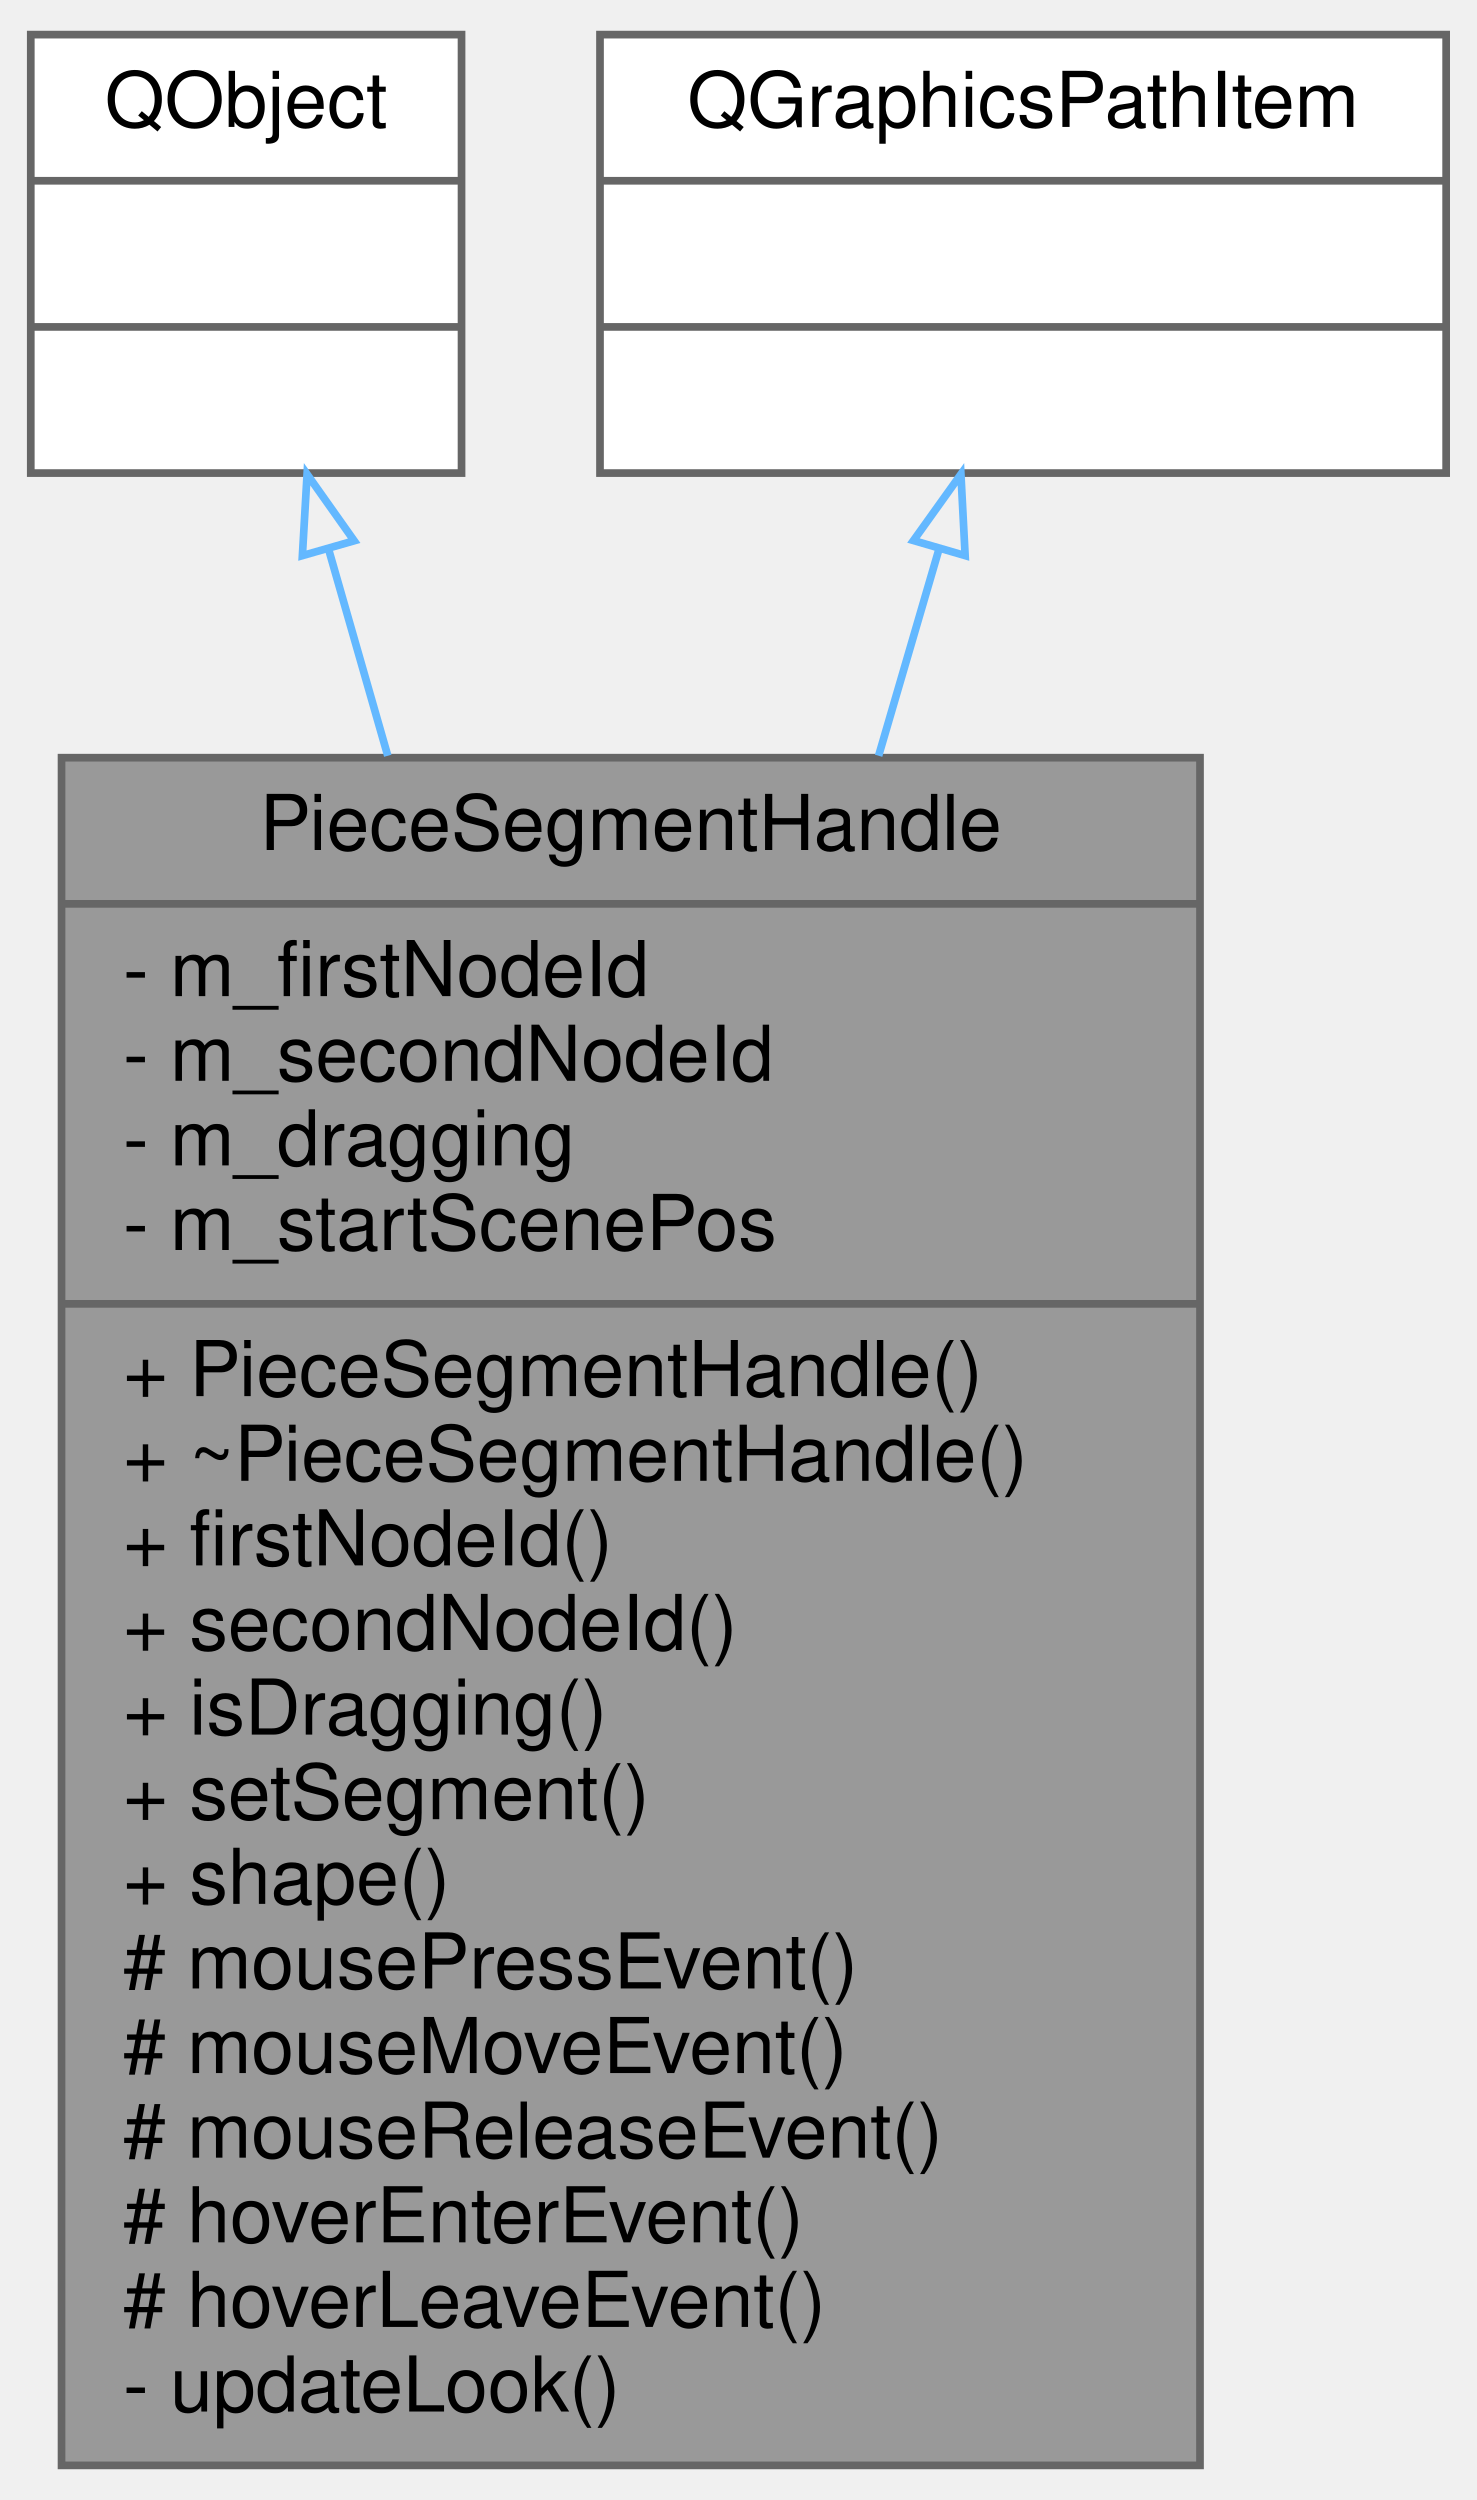
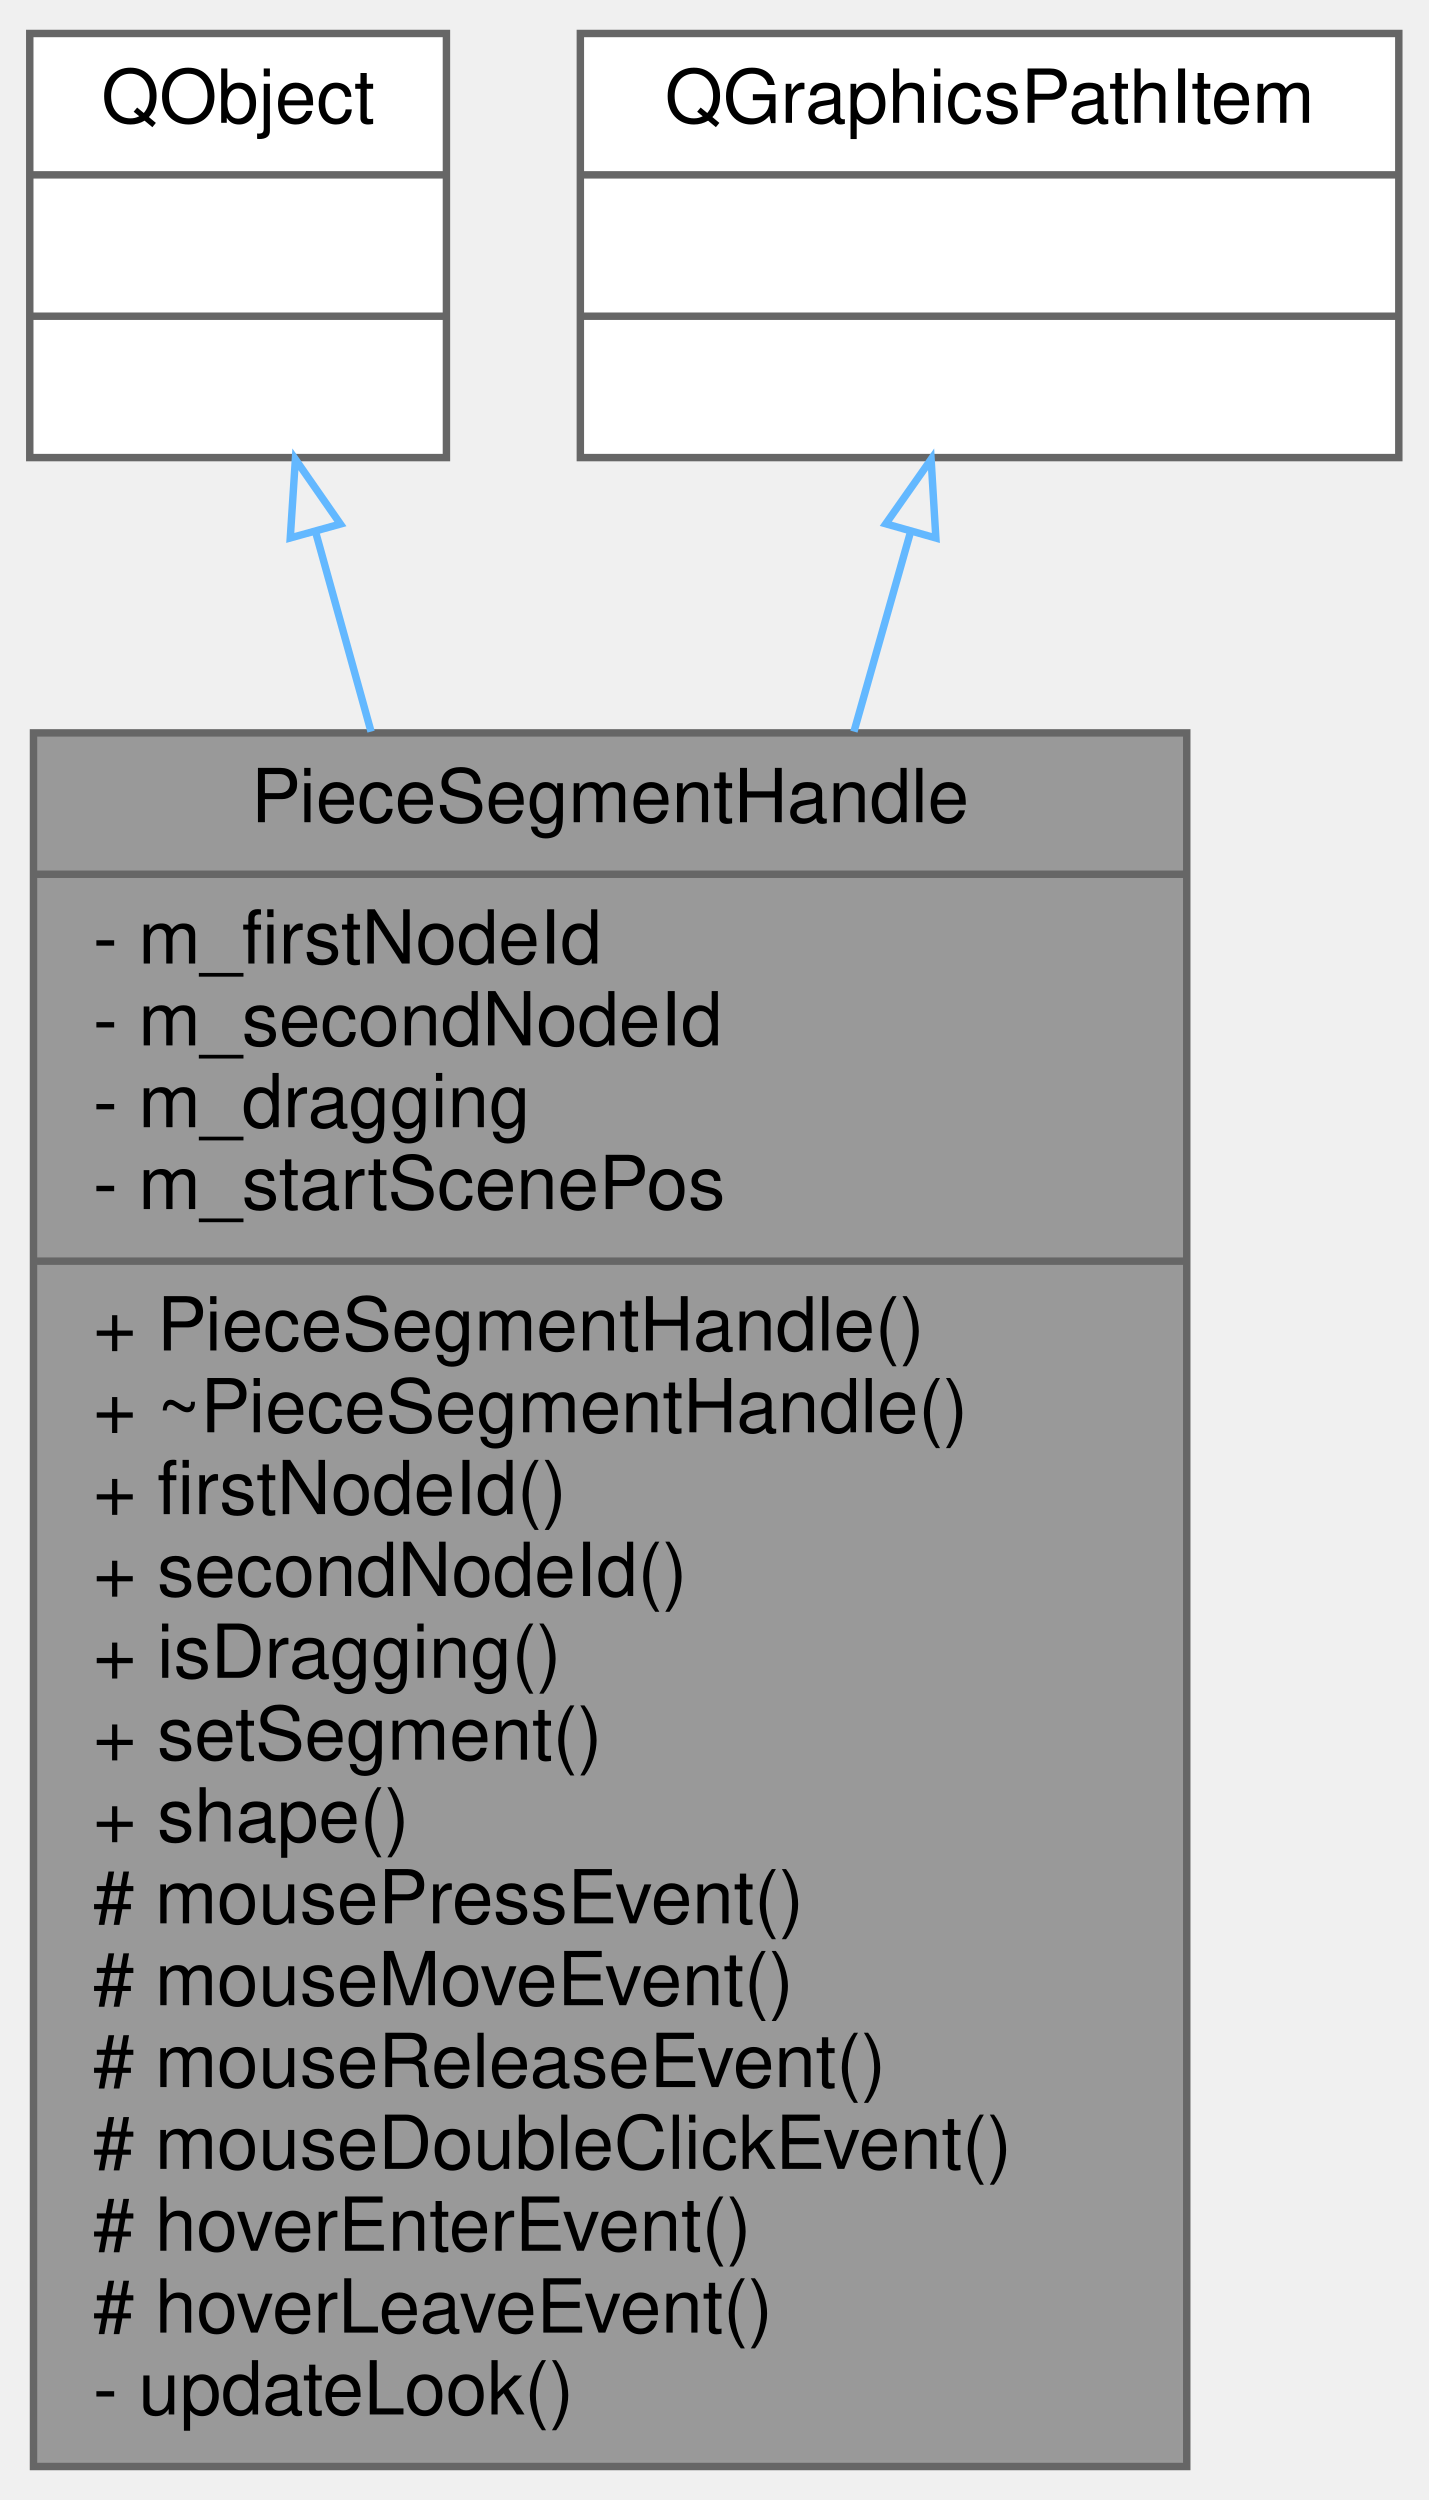
- <svg xmlns="http://www.w3.org/2000/svg" xmlns:xlink="http://www.w3.org/1999/xlink" width="192pt" height="325pt" viewBox="0.00 0.00 192.00 325.00">
-   <g id="graph0" class="graph" transform="scale(1 1) rotate(0) translate(4 321)">
+ <svg xmlns="http://www.w3.org/2000/svg" xmlns:xlink="http://www.w3.org/1999/xlink" width="192pt" height="336pt" viewBox="0.00 0.00 192.00 336.00">
+   <g id="graph0" class="graph" transform="scale(1 1) rotate(0) translate(4 332)">
    <g id="node1" class="node">
      <g id="a_node1">
        <a xlink:title="The PieceSegmentHandle class lets the user drag a line of the contour of a selected piece: both end p...">
-           <polygon fill="#999999" stroke="#666666" points="4,-0.5 4,-222.5 152,-222.5 152,-0.5 4,-0.5" />
-           <text text-anchor="middle" x="78" y="-210.5" font-family="Helvetica,sans-Serif" font-size="10.00">PieceSegmentHandle</text>
-           <polyline fill="none" stroke="#666666" points="4,-203.5 152,-203.5 " />
-           <text text-anchor="start" x="12" y="-191.5" font-family="Helvetica,sans-Serif" font-size="10.00">- m_firstNodeId</text>
-           <text text-anchor="start" x="12" y="-180.5" font-family="Helvetica,sans-Serif" font-size="10.00">- m_secondNodeId</text>
-           <text text-anchor="start" x="12" y="-169.5" font-family="Helvetica,sans-Serif" font-size="10.00">- m_dragging</text>
-           <text text-anchor="start" x="12" y="-158.5" font-family="Helvetica,sans-Serif" font-size="10.00">- m_startScenePos</text>
-           <polyline fill="none" stroke="#666666" points="4,-151.5 152,-151.5 " />
-           <text text-anchor="start" x="12" y="-139.5" font-family="Helvetica,sans-Serif" font-size="10.00">+ PieceSegmentHandle()</text>
-           <text text-anchor="start" x="12" y="-128.5" font-family="Helvetica,sans-Serif" font-size="10.00">+ ~PieceSegmentHandle()</text>
-           <text text-anchor="start" x="12" y="-117.5" font-family="Helvetica,sans-Serif" font-size="10.00">+ firstNodeId()</text>
-           <text text-anchor="start" x="12" y="-106.5" font-family="Helvetica,sans-Serif" font-size="10.00">+ secondNodeId()</text>
-           <text text-anchor="start" x="12" y="-95.5" font-family="Helvetica,sans-Serif" font-size="10.00">+ isDragging()</text>
-           <text text-anchor="start" x="12" y="-84.5" font-family="Helvetica,sans-Serif" font-size="10.00">+ setSegment()</text>
-           <text text-anchor="start" x="12" y="-73.5" font-family="Helvetica,sans-Serif" font-size="10.00">+ shape()</text>
-           <text text-anchor="start" x="12" y="-62.5" font-family="Helvetica,sans-Serif" font-size="10.00"># mousePressEvent()</text>
-           <text text-anchor="start" x="12" y="-51.5" font-family="Helvetica,sans-Serif" font-size="10.00"># mouseMoveEvent()</text>
-           <text text-anchor="start" x="12" y="-40.5" font-family="Helvetica,sans-Serif" font-size="10.00"># mouseReleaseEvent()</text>
-           <text text-anchor="start" x="12" y="-29.5" font-family="Helvetica,sans-Serif" font-size="10.00"># hoverEnterEvent()</text>
-           <text text-anchor="start" x="12" y="-18.5" font-family="Helvetica,sans-Serif" font-size="10.00"># hoverLeaveEvent()</text>
-           <text text-anchor="start" x="12" y="-7.5" font-family="Helvetica,sans-Serif" font-size="10.00">- updateLook()</text>
+           <polygon fill="#999999" stroke="#666666" points="0.5,-0.5 0.5,-233.5 155.5,-233.5 155.5,-0.5 0.5,-0.5" />
+           <text text-anchor="middle" x="78" y="-221.5" font-family="Helvetica,sans-Serif" font-size="10.00">PieceSegmentHandle</text>
+           <polyline fill="none" stroke="#666666" points="0.5,-214.5 155.5,-214.5 " />
+           <text text-anchor="start" x="8.5" y="-202.5" font-family="Helvetica,sans-Serif" font-size="10.00">- m_firstNodeId</text>
+           <text text-anchor="start" x="8.5" y="-191.5" font-family="Helvetica,sans-Serif" font-size="10.00">- m_secondNodeId</text>
+           <text text-anchor="start" x="8.5" y="-180.5" font-family="Helvetica,sans-Serif" font-size="10.00">- m_dragging</text>
+           <text text-anchor="start" x="8.5" y="-169.5" font-family="Helvetica,sans-Serif" font-size="10.00">- m_startScenePos</text>
+           <polyline fill="none" stroke="#666666" points="0.5,-162.5 155.5,-162.5 " />
+           <text text-anchor="start" x="8.5" y="-150.5" font-family="Helvetica,sans-Serif" font-size="10.00">+ PieceSegmentHandle()</text>
+           <text text-anchor="start" x="8.5" y="-139.5" font-family="Helvetica,sans-Serif" font-size="10.00">+ ~PieceSegmentHandle()</text>
+           <text text-anchor="start" x="8.5" y="-128.5" font-family="Helvetica,sans-Serif" font-size="10.00">+ firstNodeId()</text>
+           <text text-anchor="start" x="8.5" y="-117.5" font-family="Helvetica,sans-Serif" font-size="10.00">+ secondNodeId()</text>
+           <text text-anchor="start" x="8.5" y="-106.5" font-family="Helvetica,sans-Serif" font-size="10.00">+ isDragging()</text>
+           <text text-anchor="start" x="8.5" y="-95.5" font-family="Helvetica,sans-Serif" font-size="10.00">+ setSegment()</text>
+           <text text-anchor="start" x="8.5" y="-84.5" font-family="Helvetica,sans-Serif" font-size="10.00">+ shape()</text>
+           <text text-anchor="start" x="8.5" y="-73.5" font-family="Helvetica,sans-Serif" font-size="10.00"># mousePressEvent()</text>
+           <text text-anchor="start" x="8.5" y="-62.5" font-family="Helvetica,sans-Serif" font-size="10.00"># mouseMoveEvent()</text>
+           <text text-anchor="start" x="8.5" y="-51.5" font-family="Helvetica,sans-Serif" font-size="10.00"># mouseReleaseEvent()</text>
+           <text text-anchor="start" x="8.5" y="-40.5" font-family="Helvetica,sans-Serif" font-size="10.00"># mouseDoubleClickEvent()</text>
+           <text text-anchor="start" x="8.5" y="-29.5" font-family="Helvetica,sans-Serif" font-size="10.00"># hoverEnterEvent()</text>
+           <text text-anchor="start" x="8.5" y="-18.5" font-family="Helvetica,sans-Serif" font-size="10.00"># hoverLeaveEvent()</text>
+           <text text-anchor="start" x="8.5" y="-7.5" font-family="Helvetica,sans-Serif" font-size="10.00">- updateLook()</text>
        </a>
      </g>
    </g>
    <g id="node2" class="node">
      <g id="a_node2">
        <a xlink:title=" ">
-           <polygon fill="white" stroke="#666666" points="0,-259.5 0,-316.5 56,-316.5 56,-259.5 0,-259.5" />
-           <text text-anchor="middle" x="28" y="-304.5" font-family="Helvetica,sans-Serif" font-size="10.00">QObject</text>
-           <polyline fill="none" stroke="#666666" points="0,-297.5 56,-297.5 " />
-           <text text-anchor="middle" x="28" y="-285.5" font-family="Helvetica,sans-Serif" font-size="10.00"> </text>
-           <polyline fill="none" stroke="#666666" points="0,-278.5 56,-278.5 " />
-           <text text-anchor="middle" x="28" y="-266.5" font-family="Helvetica,sans-Serif" font-size="10.00"> </text>
+           <polygon fill="white" stroke="#666666" points="0,-270.5 0,-327.5 56,-327.5 56,-270.5 0,-270.5" />
+           <text text-anchor="middle" x="28" y="-315.5" font-family="Helvetica,sans-Serif" font-size="10.00">QObject</text>
+           <polyline fill="none" stroke="#666666" points="0,-308.5 56,-308.5 " />
+           <text text-anchor="middle" x="28" y="-296.5" font-family="Helvetica,sans-Serif" font-size="10.00"> </text>
+           <polyline fill="none" stroke="#666666" points="0,-289.5 56,-289.5 " />
+           <text text-anchor="middle" x="28" y="-277.5" font-family="Helvetica,sans-Serif" font-size="10.00"> </text>
        </a>
      </g>
    </g>
    <g id="edge1" class="edge">
-       <path fill="none" stroke="#63b8ff" d="M38.75,-249.48C41.1,-241.28 43.7,-232.21 46.41,-222.75" />
-       <polygon fill="none" stroke="#63b8ff" points="35.31,-248.77 35.92,-259.35 42.04,-250.7 35.31,-248.77" />
+       <path fill="none" stroke="#63b8ff" d="M38.44,-260.41C40.71,-252.23 43.23,-243.16 45.87,-233.67" />
+       <polygon fill="none" stroke="#63b8ff" points="35.01,-259.7 35.7,-270.27 41.75,-261.57 35.01,-259.7" />
    </g>
    <g id="node3" class="node">
      <g id="a_node3">
        <a xlink:title=" ">
-           <polygon fill="white" stroke="#666666" points="74,-259.5 74,-316.5 184,-316.5 184,-259.5 74,-259.5" />
-           <text text-anchor="middle" x="129" y="-304.5" font-family="Helvetica,sans-Serif" font-size="10.00">QGraphicsPathItem</text>
-           <polyline fill="none" stroke="#666666" points="74,-297.5 184,-297.5 " />
-           <text text-anchor="middle" x="129" y="-285.5" font-family="Helvetica,sans-Serif" font-size="10.00"> </text>
-           <polyline fill="none" stroke="#666666" points="74,-278.5 184,-278.5 " />
-           <text text-anchor="middle" x="129" y="-266.5" font-family="Helvetica,sans-Serif" font-size="10.00"> </text>
+           <polygon fill="white" stroke="#666666" points="74,-270.5 74,-327.5 184,-327.5 184,-270.5 74,-270.5" />
+           <text text-anchor="middle" x="129" y="-315.5" font-family="Helvetica,sans-Serif" font-size="10.00">QGraphicsPathItem</text>
+           <polyline fill="none" stroke="#666666" points="74,-308.5 184,-308.5 " />
+           <text text-anchor="middle" x="129" y="-296.5" font-family="Helvetica,sans-Serif" font-size="10.00"> </text>
+           <polyline fill="none" stroke="#666666" points="74,-289.5 184,-289.5 " />
+           <text text-anchor="middle" x="129" y="-277.5" font-family="Helvetica,sans-Serif" font-size="10.00"> </text>
        </a>
      </g>
    </g>
    <g id="edge2" class="edge">
-       <path fill="none" stroke="#63b8ff" d="M118.11,-249.75C115.7,-241.48 113.02,-232.31 110.22,-222.75" />
-       <polygon fill="none" stroke="#63b8ff" points="114.75,-250.73 120.92,-259.35 121.47,-248.77 114.75,-250.73" />
+       <path fill="none" stroke="#63b8ff" d="M118.35,-260.41C116.03,-252.23 113.46,-243.16 110.77,-233.67" />
+       <polygon fill="none" stroke="#63b8ff" points="115.05,-261.6 121.14,-270.27 121.78,-259.69 115.05,-261.6" />
    </g>
  </g>
</svg>
